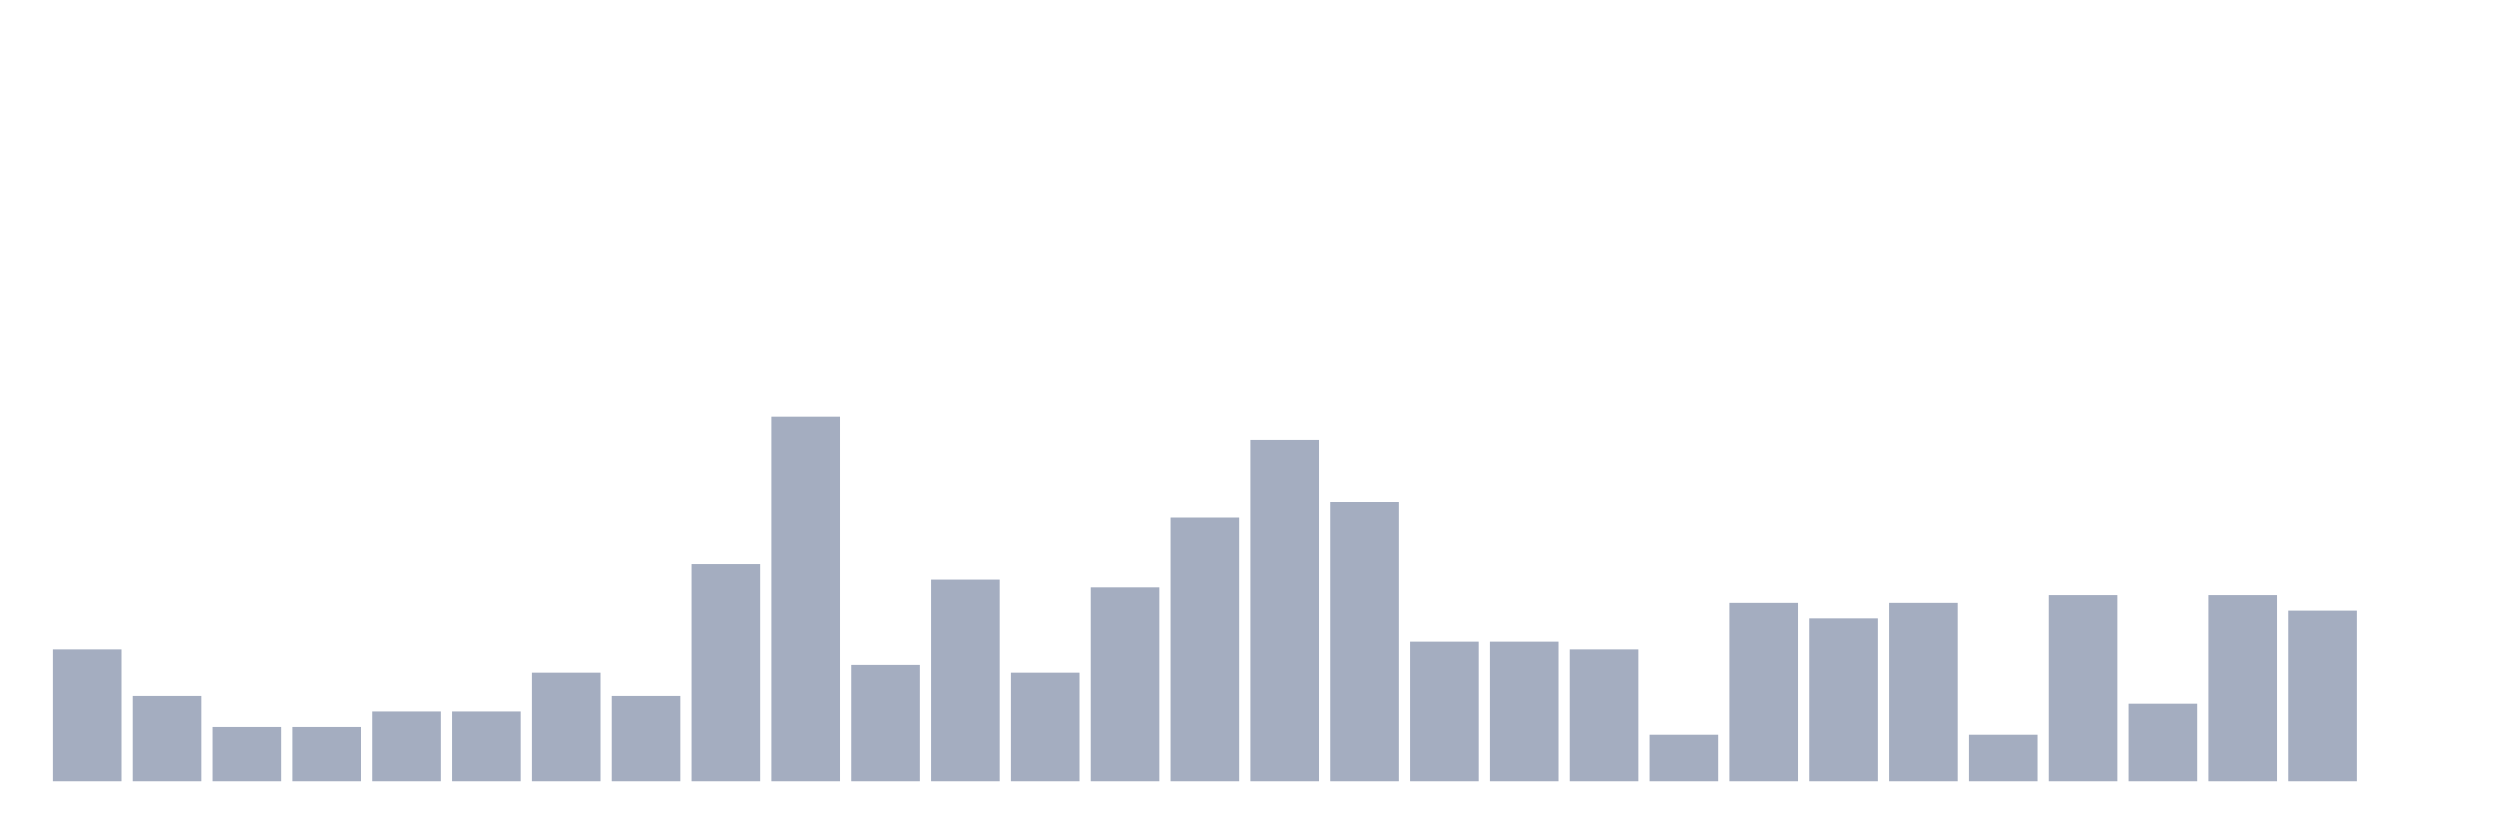
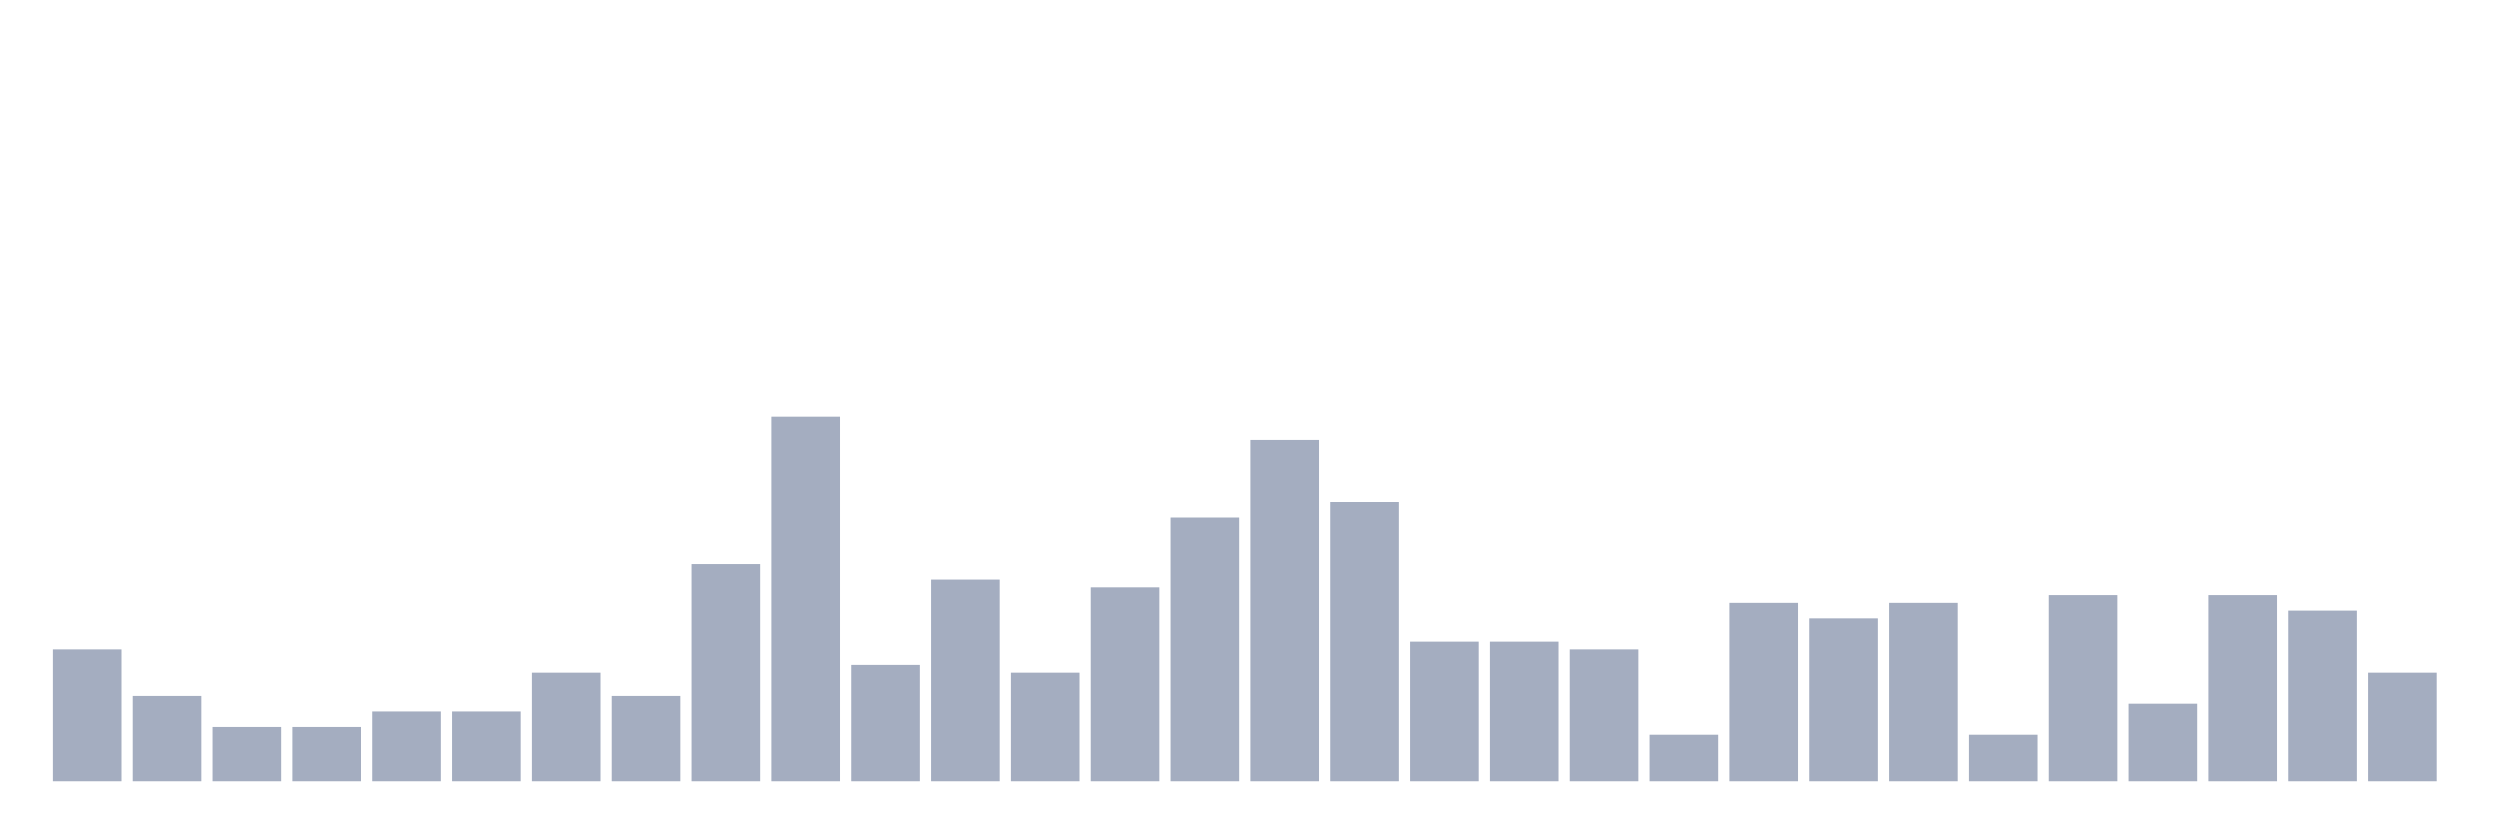
<svg xmlns="http://www.w3.org/2000/svg" viewBox="0 0 480 160">
  <g transform="translate(10,10)">
    <rect class="bar" x="0.153" width="13.175" y="114.681" height="25.319" fill="rgb(164,173,192)" />
    <rect class="bar" x="15.482" width="13.175" y="123.617" height="16.383" fill="rgb(164,173,192)" />
    <rect class="bar" x="30.81" width="13.175" y="129.574" height="10.426" fill="rgb(164,173,192)" />
    <rect class="bar" x="46.138" width="13.175" y="129.574" height="10.426" fill="rgb(164,173,192)" />
    <rect class="bar" x="61.466" width="13.175" y="126.596" height="13.404" fill="rgb(164,173,192)" />
    <rect class="bar" x="76.794" width="13.175" y="126.596" height="13.404" fill="rgb(164,173,192)" />
    <rect class="bar" x="92.123" width="13.175" y="119.149" height="20.851" fill="rgb(164,173,192)" />
    <rect class="bar" x="107.451" width="13.175" y="123.617" height="16.383" fill="rgb(164,173,192)" />
    <rect class="bar" x="122.779" width="13.175" y="98.298" height="41.702" fill="rgb(164,173,192)" />
    <rect class="bar" x="138.107" width="13.175" y="70" height="70" fill="rgb(164,173,192)" />
    <rect class="bar" x="153.436" width="13.175" y="117.66" height="22.34" fill="rgb(164,173,192)" />
    <rect class="bar" x="168.764" width="13.175" y="101.277" height="38.723" fill="rgb(164,173,192)" />
    <rect class="bar" x="184.092" width="13.175" y="119.149" height="20.851" fill="rgb(164,173,192)" />
    <rect class="bar" x="199.42" width="13.175" y="102.766" height="37.234" fill="rgb(164,173,192)" />
    <rect class="bar" x="214.748" width="13.175" y="89.362" height="50.638" fill="rgb(164,173,192)" />
    <rect class="bar" x="230.077" width="13.175" y="74.468" height="65.532" fill="rgb(164,173,192)" />
    <rect class="bar" x="245.405" width="13.175" y="86.383" height="53.617" fill="rgb(164,173,192)" />
    <rect class="bar" x="260.733" width="13.175" y="113.191" height="26.809" fill="rgb(164,173,192)" />
    <rect class="bar" x="276.061" width="13.175" y="113.191" height="26.809" fill="rgb(164,173,192)" />
    <rect class="bar" x="291.39" width="13.175" y="114.681" height="25.319" fill="rgb(164,173,192)" />
    <rect class="bar" x="306.718" width="13.175" y="131.064" height="8.936" fill="rgb(164,173,192)" />
    <rect class="bar" x="322.046" width="13.175" y="105.745" height="34.255" fill="rgb(164,173,192)" />
    <rect class="bar" x="337.374" width="13.175" y="108.723" height="31.277" fill="rgb(164,173,192)" />
    <rect class="bar" x="352.702" width="13.175" y="105.745" height="34.255" fill="rgb(164,173,192)" />
    <rect class="bar" x="368.031" width="13.175" y="131.064" height="8.936" fill="rgb(164,173,192)" />
    <rect class="bar" x="383.359" width="13.175" y="104.255" height="35.745" fill="rgb(164,173,192)" />
    <rect class="bar" x="398.687" width="13.175" y="125.106" height="14.894" fill="rgb(164,173,192)" />
    <rect class="bar" x="414.015" width="13.175" y="104.255" height="35.745" fill="rgb(164,173,192)" />
    <rect class="bar" x="429.344" width="13.175" y="107.234" height="32.766" fill="rgb(164,173,192)" />
-     <rect class="bar" x="444.672" width="13.175" y="140" height="0" fill="rgb(164,173,192)" />
+     <rect class="bar" x="444.672" width="13.175" y="119.149" height="20.851" fill="rgb(164,173,192)" />
  </g>
</svg>
